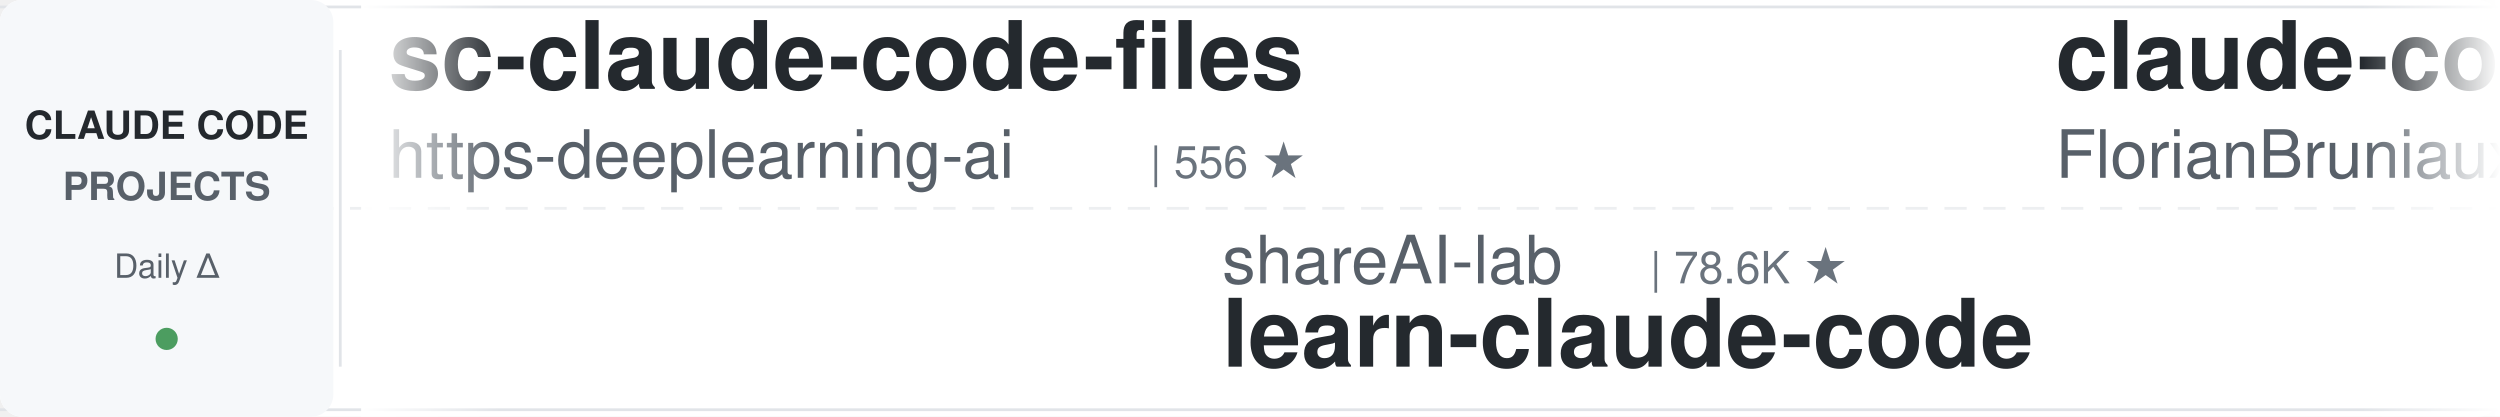
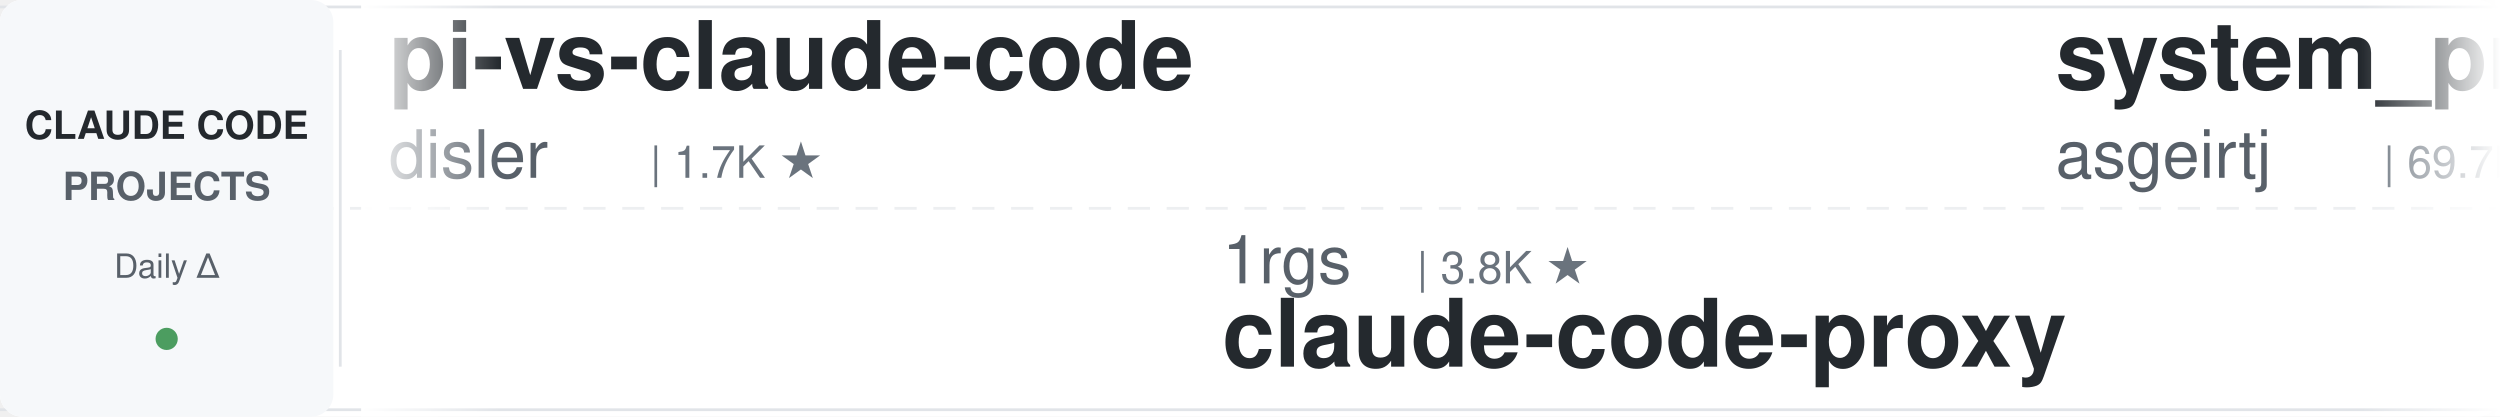
<svg xmlns="http://www.w3.org/2000/svg" width="900" height="150">
  <defs>
    <linearGradient id="leftFade" x1="0%" y1="0%" x2="100%" y2="0%">
      <stop offset="0%" style="stop-color:#ffffff;stop-opacity:1" />
      <stop offset="100%" style="stop-color:#ffffff;stop-opacity:0" />
    </linearGradient>
    <linearGradient id="rightFade" x1="0%" y1="0%" x2="100%" y2="0%">
      <stop offset="0%" style="stop-color:#ffffff;stop-opacity:0" />
      <stop offset="100%" style="stop-color:#ffffff;stop-opacity:1" />
    </linearGradient>
  </defs>
  <rect width="900" height="150" fill="#ffffff" rx="8" />
  <rect x="0" y="2" width="900" height="1" fill="#e1e4e8" />
  <rect x="0" y="147" width="900" height="1" fill="#e1e4e8" />
  <line x1="0" y1="75" x2="900" y2="75" stroke="#e1e4e8" stroke-width="1" stroke-dasharray="8 6" opacity="0.6" />
  <rect x="0" y="0" width="120" height="150" fill="#f6f8fa" rx="8" />
  <text x="60" y="50" font-family="-apple-system, BlinkMacSystemFont, 'Segoe UI', Helvetica, Arial, sans-serif" font-size="14" font-weight="600" fill="#24292e" text-anchor="middle">CLAUDE CODE</text>
  <text x="60" y="72" font-family="-apple-system, BlinkMacSystemFont, 'Segoe UI', Helvetica, Arial, sans-serif" font-size="14" font-weight="600" fill="#586069" text-anchor="middle">PROJECTS</text>
  <text x="60" y="100" font-family="-apple-system, BlinkMacSystemFont, 'Segoe UI', Helvetica, Arial, sans-serif" font-size="12" font-weight="500" fill="#586069" text-anchor="middle">Daily Δ</text>
  <circle cx="60" cy="122" r="4" fill="#22863a" opacity="0.8" />
  <rect x="122" y="18" width="1" height="114" fill="#e1e4e8" />
  <clipPath id="tickerClip">
    <rect x="130" y="0" width="770" height="150" />
  </clipPath>
  <g clip-path="url(#tickerClip)">
    <g id="tickerItems">
      <animateTransform attributeName="transform" attributeType="XML" type="translate" from="0 0" to="-3000 0" dur="54s" repeatCount="indefinite" />
      <g transform="translate(0, 0)">
-         <text x="140" y="32" font-family="-apple-system, BlinkMacSystemFont, 'Segoe UI', Helvetica, Arial, sans-serif" font-size="34" font-weight="600" fill="#24292e">sc-claude-code-files</text>
-         <text x="140" y="64" font-family="-apple-system, BlinkMacSystemFont, 'Segoe UI', Helvetica, Arial, sans-serif" font-size="24" font-weight="400" fill="#586069">https-deeplearning-ai</text>
-         <text x="414" y="64" font-family="-apple-system, BlinkMacSystemFont, 'Segoe UI', Helvetica, Arial, sans-serif" font-size="16" font-weight="500" fill="#6a737d">| 556 ★</text>
+         <text x="140" y="32" font-family="-apple-system, BlinkMacSystemFont, 'Segoe UI', Helvetica, Arial, sans-serif" font-size="34" font-weight="600" fill="#24292e">pi-vs-claude-code</text>
+         <text x="140" y="64" font-family="-apple-system, BlinkMacSystemFont, 'Segoe UI', Helvetica, Arial, sans-serif" font-size="24" font-weight="400" fill="#586069">disler</text>
+         <text x="234" y="64" font-family="-apple-system, BlinkMacSystemFont, 'Segoe UI', Helvetica, Arial, sans-serif" font-size="16" font-weight="500" fill="#6a737d">| 1.7K ★</text>
      </g>
      <g transform="translate(300, 0)">
-         <text x="140" y="102" font-family="-apple-system, BlinkMacSystemFont, 'Segoe UI', Helvetica, Arial, sans-serif" font-size="24" font-weight="400" fill="#586069">shareAI-lab</text>
-         <text x="294" y="102" font-family="-apple-system, BlinkMacSystemFont, 'Segoe UI', Helvetica, Arial, sans-serif" font-size="16" font-weight="500" fill="#6a737d">| 78.6K ★</text>
-         <text x="140" y="132" font-family="-apple-system, BlinkMacSystemFont, 'Segoe UI', Helvetica, Arial, sans-serif" font-size="34" font-weight="600" fill="#24292e">learn-claude-code</text>
+         <text x="140" y="102" font-family="-apple-system, BlinkMacSystemFont, 'Segoe UI', Helvetica, Arial, sans-serif" font-size="24" font-weight="400" fill="#586069">1rgs</text>
+         <text x="210" y="102" font-family="-apple-system, BlinkMacSystemFont, 'Segoe UI', Helvetica, Arial, sans-serif" font-size="16" font-weight="500" fill="#6a737d">| 3.8K ★</text>
+         <text x="140" y="132" font-family="-apple-system, BlinkMacSystemFont, 'Segoe UI', Helvetica, Arial, sans-serif" font-size="34" font-weight="600" fill="#24292e">claude-code-proxy</text>
      </g>
      <g transform="translate(600, 0)">
-         <text x="140" y="32" font-family="-apple-system, BlinkMacSystemFont, 'Segoe UI', Helvetica, Arial, sans-serif" font-size="34" font-weight="600" fill="#24292e">claude-code-ultimate-gui...</text>
-         <text x="140" y="64" font-family="-apple-system, BlinkMacSystemFont, 'Segoe UI', Helvetica, Arial, sans-serif" font-size="24" font-weight="400" fill="#586069">FlorianBruniaux</text>
-         <text x="342" y="64" font-family="-apple-system, BlinkMacSystemFont, 'Segoe UI', Helvetica, Arial, sans-serif" font-size="16" font-weight="500" fill="#6a737d">| 6.2K ★</text>
+         <text x="140" y="32" font-family="-apple-system, BlinkMacSystemFont, 'Segoe UI', Helvetica, Arial, sans-serif" font-size="34" font-weight="600" fill="#24292e">system_prompts_leaks</text>
+         <text x="140" y="64" font-family="-apple-system, BlinkMacSystemFont, 'Segoe UI', Helvetica, Arial, sans-serif" font-size="24" font-weight="400" fill="#586069">asgeirtj</text>
+         <text x="258" y="64" font-family="-apple-system, BlinkMacSystemFont, 'Segoe UI', Helvetica, Arial, sans-serif" font-size="16" font-weight="500" fill="#6a737d">| 69.7K ★</text>
      </g>
      <g transform="translate(900, 0)">
-         <text x="140" y="102" font-family="-apple-system, BlinkMacSystemFont, 'Segoe UI', Helvetica, Arial, sans-serif" font-size="24" font-weight="400" fill="#586069">fuergaosi233</text>
-         <text x="306" y="102" font-family="-apple-system, BlinkMacSystemFont, 'Segoe UI', Helvetica, Arial, sans-serif" font-size="16" font-weight="500" fill="#6a737d">| 2.8K ★</text>
+         <text x="140" y="102" font-family="-apple-system, BlinkMacSystemFont, 'Segoe UI', Helvetica, Arial, sans-serif" font-size="24" font-weight="400" fill="#586069">luyao618</text>
+         <text x="258" y="102" font-family="-apple-system, BlinkMacSystemFont, 'Segoe UI', Helvetica, Arial, sans-serif" font-size="16" font-weight="500" fill="#6a737d">| 1.7K ★</text>
+         <text x="140" y="132" font-family="-apple-system, BlinkMacSystemFont, 'Segoe UI', Helvetica, Arial, sans-serif" font-size="34" font-weight="600" fill="#24292e">Claude-Code-Source-Study</text>
+       </g>
+       <g transform="translate(1200, 0)">
+         <text x="140" y="32" font-family="-apple-system, BlinkMacSystemFont, 'Segoe UI', Helvetica, Arial, sans-serif" font-size="34" font-weight="600" fill="#24292e">claude-code-prompts</text>
+         <text x="140" y="64" font-family="-apple-system, BlinkMacSystemFont, 'Segoe UI', Helvetica, Arial, sans-serif" font-size="24" font-weight="400" fill="#586069">repowise-dev</text>
+         <text x="306" y="64" font-family="-apple-system, BlinkMacSystemFont, 'Segoe UI', Helvetica, Arial, sans-serif" font-size="16" font-weight="500" fill="#6a737d">| 1.2K ★</text>
+       </g>
+       <g transform="translate(1500, 0)">
+         <text x="140" y="102" font-family="-apple-system, BlinkMacSystemFont, 'Segoe UI', Helvetica, Arial, sans-serif" font-size="24" font-weight="400" fill="#586069">kodu-ai</text>
+         <text x="246" y="102" font-family="-apple-system, BlinkMacSystemFont, 'Segoe UI', Helvetica, Arial, sans-serif" font-size="16" font-weight="500" fill="#6a737d">| 5.2K ★</text>
+         <text x="140" y="132" font-family="-apple-system, BlinkMacSystemFont, 'Segoe UI', Helvetica, Arial, sans-serif" font-size="34" font-weight="600" fill="#24292e">claude-coder</text>
+       </g>
+       <g transform="translate(1800, 0)">
+         <text x="140" y="32" font-family="-apple-system, BlinkMacSystemFont, 'Segoe UI', Helvetica, Arial, sans-serif" font-size="34" font-weight="600" fill="#24292e">claude-code-best-practic...</text>
+         <text x="140" y="64" font-family="-apple-system, BlinkMacSystemFont, 'Segoe UI', Helvetica, Arial, sans-serif" font-size="24" font-weight="400" fill="#586069">shanraisshan</text>
+         <text x="306" y="64" font-family="-apple-system, BlinkMacSystemFont, 'Segoe UI', Helvetica, Arial, sans-serif" font-size="16" font-weight="500" fill="#6a737d">| 67.6K ★</text>
+       </g>
+       <g transform="translate(2100, 0)">
+         <text x="140" y="102" font-family="-apple-system, BlinkMacSystemFont, 'Segoe UI', Helvetica, Arial, sans-serif" font-size="24" font-weight="400" fill="#586069">affaan-m</text>
+         <text x="258" y="102" font-family="-apple-system, BlinkMacSystemFont, 'Segoe UI', Helvetica, Arial, sans-serif" font-size="16" font-weight="500" fill="#6a737d">| 279.8K ★</text>
+         <text x="140" y="132" font-family="-apple-system, BlinkMacSystemFont, 'Segoe UI', Helvetica, Arial, sans-serif" font-size="34" font-weight="600" fill="#24292e">ECC</text>
+       </g>
+       <g transform="translate(2400, 0)">
+         <text x="140" y="32" font-family="-apple-system, BlinkMacSystemFont, 'Segoe UI', Helvetica, Arial, sans-serif" font-size="34" font-weight="600" fill="#24292e">free-claude-code</text>
+         <text x="140" y="64" font-family="-apple-system, BlinkMacSystemFont, 'Segoe UI', Helvetica, Arial, sans-serif" font-size="24" font-weight="400" fill="#586069">Alishahryar1</text>
+         <text x="306" y="64" font-family="-apple-system, BlinkMacSystemFont, 'Segoe UI', Helvetica, Arial, sans-serif" font-size="16" font-weight="500" fill="#6a737d">| 60.6K ★</text>
+       </g>
+       <g transform="translate(2700, 0)">
+         <text x="140" y="102" font-family="-apple-system, BlinkMacSystemFont, 'Segoe UI', Helvetica, Arial, sans-serif" font-size="24" font-weight="400" fill="#586069">hangsman</text>
+         <text x="258" y="102" font-family="-apple-system, BlinkMacSystemFont, 'Segoe UI', Helvetica, Arial, sans-serif" font-size="16" font-weight="500" fill="#6a737d">| 797 ★</text>
+         <text x="140" y="132" font-family="-apple-system, BlinkMacSystemFont, 'Segoe UI', Helvetica, Arial, sans-serif" font-size="34" font-weight="600" fill="#24292e">claude-code-source</text>
+       </g>
+       <g transform="translate(3000, 0)">
+         <text x="140" y="32" font-family="-apple-system, BlinkMacSystemFont, 'Segoe UI', Helvetica, Arial, sans-serif" font-size="34" font-weight="600" fill="#24292e">pi-vs-claude-code</text>
+         <text x="140" y="64" font-family="-apple-system, BlinkMacSystemFont, 'Segoe UI', Helvetica, Arial, sans-serif" font-size="24" font-weight="400" fill="#586069">disler</text>
+         <text x="234" y="64" font-family="-apple-system, BlinkMacSystemFont, 'Segoe UI', Helvetica, Arial, sans-serif" font-size="16" font-weight="500" fill="#6a737d">| 1.7K ★</text>
+       </g>
+       <g transform="translate(3300, 0)">
+         <text x="140" y="102" font-family="-apple-system, BlinkMacSystemFont, 'Segoe UI', Helvetica, Arial, sans-serif" font-size="24" font-weight="400" fill="#586069">1rgs</text>
+         <text x="210" y="102" font-family="-apple-system, BlinkMacSystemFont, 'Segoe UI', Helvetica, Arial, sans-serif" font-size="16" font-weight="500" fill="#6a737d">| 3.8K ★</text>
        <text x="140" y="132" font-family="-apple-system, BlinkMacSystemFont, 'Segoe UI', Helvetica, Arial, sans-serif" font-size="34" font-weight="600" fill="#24292e">claude-code-proxy</text>
      </g>
-       <g transform="translate(1200, 0)">
-         <text x="140" y="32" font-family="-apple-system, BlinkMacSystemFont, 'Segoe UI', Helvetica, Arial, sans-serif" font-size="34" font-weight="600" fill="#24292e">claude-code-system-promp...</text>
-         <text x="140" y="64" font-family="-apple-system, BlinkMacSystemFont, 'Segoe UI', Helvetica, Arial, sans-serif" font-size="24" font-weight="400" fill="#586069">Piebald-AI</text>
-         <text x="282" y="64" font-family="-apple-system, BlinkMacSystemFont, 'Segoe UI', Helvetica, Arial, sans-serif" font-size="16" font-weight="500" fill="#6a737d">| 12.9K ★</text>
-       </g>
-       <g transform="translate(1500, 0)">
-         <text x="140" y="102" font-family="-apple-system, BlinkMacSystemFont, 'Segoe UI', Helvetica, Arial, sans-serif" font-size="24" font-weight="400" fill="#586069">affaan-m</text>
-         <text x="258" y="102" font-family="-apple-system, BlinkMacSystemFont, 'Segoe UI', Helvetica, Arial, sans-serif" font-size="16" font-weight="500" fill="#6a737d">| 279.6K ★</text>
-         <text x="140" y="132" font-family="-apple-system, BlinkMacSystemFont, 'Segoe UI', Helvetica, Arial, sans-serif" font-size="34" font-weight="600" fill="#24292e">ECC</text>
-       </g>
-       <g transform="translate(1800, 0)">
-         <text x="140" y="32" font-family="-apple-system, BlinkMacSystemFont, 'Segoe UI', Helvetica, Arial, sans-serif" font-size="34" font-weight="600" fill="#24292e">claude-code-settings</text>
-         <text x="140" y="64" font-family="-apple-system, BlinkMacSystemFont, 'Segoe UI', Helvetica, Arial, sans-serif" font-size="24" font-weight="400" fill="#586069">feiskyer</text>
-         <text x="258" y="64" font-family="-apple-system, BlinkMacSystemFont, 'Segoe UI', Helvetica, Arial, sans-serif" font-size="16" font-weight="500" fill="#6a737d">| 1.7K ★</text>
-       </g>
-       <g transform="translate(2100, 0)">
-         <text x="140" y="102" font-family="-apple-system, BlinkMacSystemFont, 'Segoe UI', Helvetica, Arial, sans-serif" font-size="24" font-weight="400" fill="#586069">OneRedOak</text>
-         <text x="270" y="102" font-family="-apple-system, BlinkMacSystemFont, 'Segoe UI', Helvetica, Arial, sans-serif" font-size="16" font-weight="500" fill="#6a737d">| 3.9K ★</text>
-         <text x="140" y="132" font-family="-apple-system, BlinkMacSystemFont, 'Segoe UI', Helvetica, Arial, sans-serif" font-size="34" font-weight="600" fill="#24292e">claude-code-workflows</text>
-       </g>
-       <g transform="translate(2400, 0)">
-         <text x="140" y="32" font-family="-apple-system, BlinkMacSystemFont, 'Segoe UI', Helvetica, Arial, sans-serif" font-size="34" font-weight="600" fill="#24292e">claude-code-router</text>
-         <text x="140" y="64" font-family="-apple-system, BlinkMacSystemFont, 'Segoe UI', Helvetica, Arial, sans-serif" font-size="24" font-weight="400" fill="#586069">musistudio</text>
-         <text x="282" y="64" font-family="-apple-system, BlinkMacSystemFont, 'Segoe UI', Helvetica, Arial, sans-serif" font-size="16" font-weight="500" fill="#6a737d">| 37.7K ★</text>
-       </g>
-       <g transform="translate(2700, 0)">
-         <text x="140" y="102" font-family="-apple-system, BlinkMacSystemFont, 'Segoe UI', Helvetica, Arial, sans-serif" font-size="24" font-weight="400" fill="#586069">ChrisWiles</text>
-         <text x="282" y="102" font-family="-apple-system, BlinkMacSystemFont, 'Segoe UI', Helvetica, Arial, sans-serif" font-size="16" font-weight="500" fill="#6a737d">| 6.1K ★</text>
-         <text x="140" y="132" font-family="-apple-system, BlinkMacSystemFont, 'Segoe UI', Helvetica, Arial, sans-serif" font-size="34" font-weight="600" fill="#24292e">claude-code-showcase</text>
-       </g>
-       <g transform="translate(3000, 0)">
-         <text x="140" y="32" font-family="-apple-system, BlinkMacSystemFont, 'Segoe UI', Helvetica, Arial, sans-serif" font-size="34" font-weight="600" fill="#24292e">sc-claude-code-files</text>
-         <text x="140" y="64" font-family="-apple-system, BlinkMacSystemFont, 'Segoe UI', Helvetica, Arial, sans-serif" font-size="24" font-weight="400" fill="#586069">https-deeplearning-ai</text>
-         <text x="414" y="64" font-family="-apple-system, BlinkMacSystemFont, 'Segoe UI', Helvetica, Arial, sans-serif" font-size="16" font-weight="500" fill="#6a737d">| 556 ★</text>
-       </g>
-       <g transform="translate(3300, 0)">
-         <text x="140" y="102" font-family="-apple-system, BlinkMacSystemFont, 'Segoe UI', Helvetica, Arial, sans-serif" font-size="24" font-weight="400" fill="#586069">shareAI-lab</text>
-         <text x="294" y="102" font-family="-apple-system, BlinkMacSystemFont, 'Segoe UI', Helvetica, Arial, sans-serif" font-size="16" font-weight="500" fill="#6a737d">| 78.6K ★</text>
-         <text x="140" y="132" font-family="-apple-system, BlinkMacSystemFont, 'Segoe UI', Helvetica, Arial, sans-serif" font-size="34" font-weight="600" fill="#24292e">learn-claude-code</text>
-       </g>
      <g transform="translate(3600, 0)">
-         <text x="140" y="32" font-family="-apple-system, BlinkMacSystemFont, 'Segoe UI', Helvetica, Arial, sans-serif" font-size="34" font-weight="600" fill="#24292e">claude-code-ultimate-gui...</text>
-         <text x="140" y="64" font-family="-apple-system, BlinkMacSystemFont, 'Segoe UI', Helvetica, Arial, sans-serif" font-size="24" font-weight="400" fill="#586069">FlorianBruniaux</text>
-         <text x="342" y="64" font-family="-apple-system, BlinkMacSystemFont, 'Segoe UI', Helvetica, Arial, sans-serif" font-size="16" font-weight="500" fill="#6a737d">| 6.2K ★</text>
+         <text x="140" y="32" font-family="-apple-system, BlinkMacSystemFont, 'Segoe UI', Helvetica, Arial, sans-serif" font-size="34" font-weight="600" fill="#24292e">system_prompts_leaks</text>
+         <text x="140" y="64" font-family="-apple-system, BlinkMacSystemFont, 'Segoe UI', Helvetica, Arial, sans-serif" font-size="24" font-weight="400" fill="#586069">asgeirtj</text>
+         <text x="258" y="64" font-family="-apple-system, BlinkMacSystemFont, 'Segoe UI', Helvetica, Arial, sans-serif" font-size="16" font-weight="500" fill="#6a737d">| 69.7K ★</text>
      </g>
      <g transform="translate(3900, 0)">
-         <text x="140" y="102" font-family="-apple-system, BlinkMacSystemFont, 'Segoe UI', Helvetica, Arial, sans-serif" font-size="24" font-weight="400" fill="#586069">fuergaosi233</text>
-         <text x="306" y="102" font-family="-apple-system, BlinkMacSystemFont, 'Segoe UI', Helvetica, Arial, sans-serif" font-size="16" font-weight="500" fill="#6a737d">| 2.8K ★</text>
-         <text x="140" y="132" font-family="-apple-system, BlinkMacSystemFont, 'Segoe UI', Helvetica, Arial, sans-serif" font-size="34" font-weight="600" fill="#24292e">claude-code-proxy</text>
+         <text x="140" y="102" font-family="-apple-system, BlinkMacSystemFont, 'Segoe UI', Helvetica, Arial, sans-serif" font-size="24" font-weight="400" fill="#586069">luyao618</text>
+         <text x="258" y="102" font-family="-apple-system, BlinkMacSystemFont, 'Segoe UI', Helvetica, Arial, sans-serif" font-size="16" font-weight="500" fill="#6a737d">| 1.7K ★</text>
+         <text x="140" y="132" font-family="-apple-system, BlinkMacSystemFont, 'Segoe UI', Helvetica, Arial, sans-serif" font-size="34" font-weight="600" fill="#24292e">Claude-Code-Source-Study</text>
      </g>
    </g>
  </g>
  <rect x="130" y="0" width="50" height="150" fill="url(#leftFade)" />
  <rect x="850" y="0" width="50" height="150" fill="url(#rightFade)" />
</svg>
